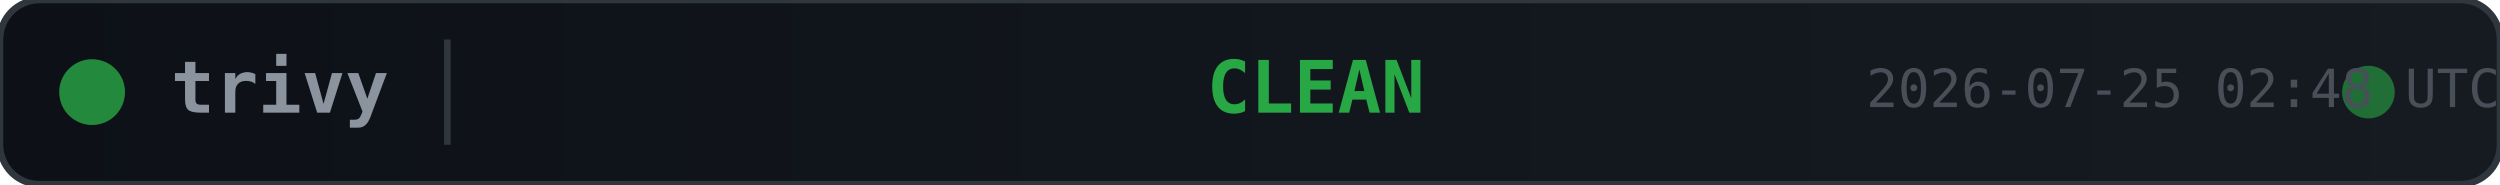
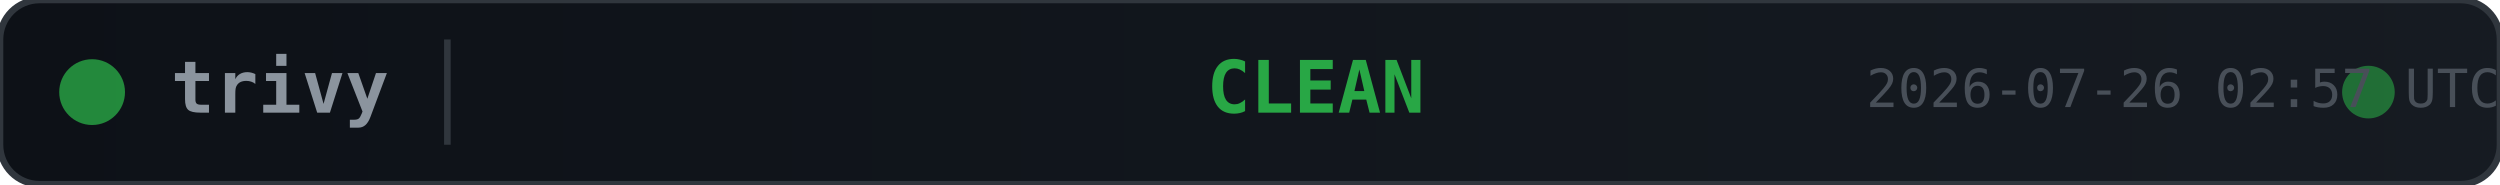
<svg xmlns="http://www.w3.org/2000/svg" width="380" height="28">
  <defs>
    <linearGradient id="bg" x1="0" y1="0" x2="1" y2="0">
      <stop offset="0%" stop-color="#0d1117" />
      <stop offset="100%" stop-color="#161b22" />
    </linearGradient>
  </defs>
  <rect width="380" height="28" rx="6" fill="url(#bg)" stroke="#30363d" stroke-width="1" />
  <circle cx="14" cy="14" r="5" fill="#28a745" opacity="0.8">
    <animate attributeName="opacity" values="0.8;0.4;0.8" dur="2s" repeatCount="indefinite" />
  </circle>
  <text x="26" y="14" fill="#8b949e" font-family="monospace" font-size="11" font-weight="600" dominant-baseline="middle">trivy</text>
  <line x1="68" y1="6" x2="68" y2="22" stroke="#30363d" stroke-width="1" />
  <text x="200" y="14" fill="#28a745" font-family="monospace" font-size="11" font-weight="700" text-anchor="middle" dominant-baseline="middle">CLEAN</text>
  <circle cx="360" cy="14" r="4" fill="#28a745" opacity="0.6">
    <animate attributeName="r" values="4;6;4" dur="1.5s" repeatCount="indefinite" />
    <animate attributeName="opacity" values="0.6;0.2;0.6" dur="1.5s" repeatCount="indefinite" />
  </circle>
-   <text x="380" y="14" fill="#484f58" font-family="monospace" font-size="8" text-anchor="end" dominant-baseline="middle">2026-07-25 02:48 UTC</text>
+   <text x="380" y="14" fill="#484f58" font-family="monospace" font-size="8" text-anchor="end" dominant-baseline="middle">2026-07-26 02:57 UTC</text>
</svg>
